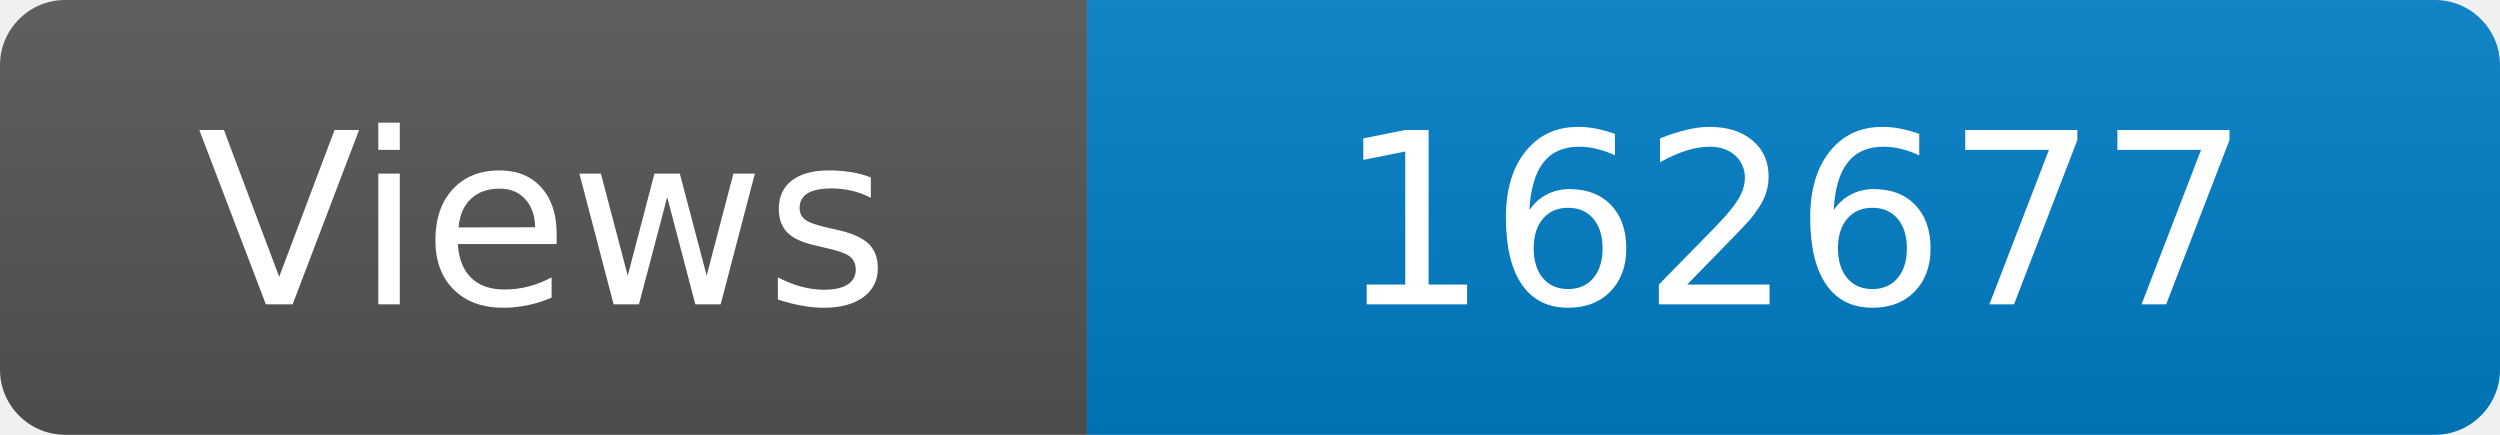
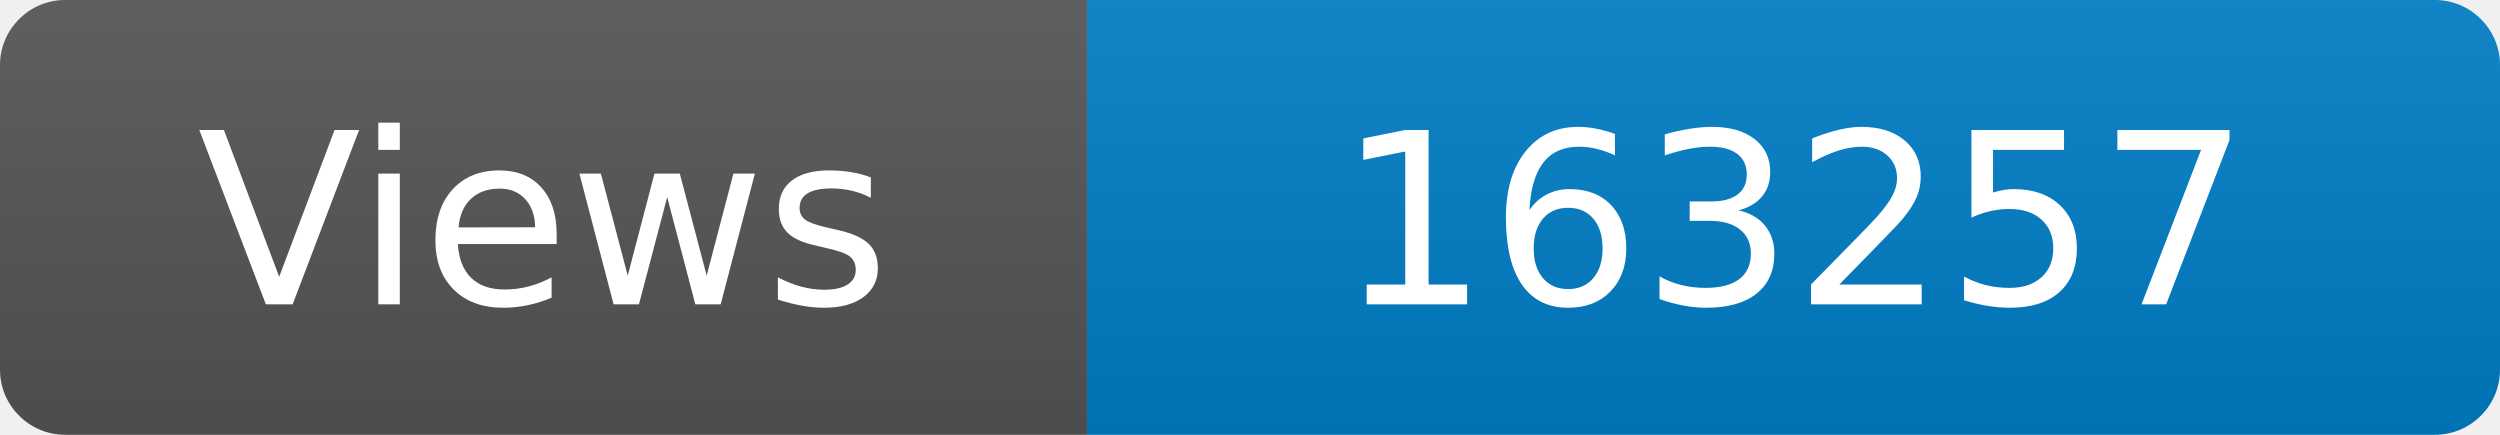
<svg xmlns="http://www.w3.org/2000/svg" width="115" height="20" role="img" aria-label="Maintained?: yes">
  <linearGradient id="s" x2="0" y2="100%">
    <stop offset="0" stop-color="#bbb" stop-opacity=".1" />
    <stop offset="1" stop-opacity=".1" />
  </linearGradient>
  <clipPath id="r">
    <rect width="115" height="20" rx="3" fill="#fff" />
  </clipPath>
  <g clip-path="url(#r)">
    <rect width="50" height="20" fill="#555" />
    <rect x="50" width="160" height="20" fill="#007ec6" />
    <rect width="115" height="20" fill="url(#s)" />
  </g>
  <g fill="#fff" text-anchor="middle" font-family="Verdana,Geneva,DejaVu Sans,sans-serif" font-size="110">
    <text x="250" y="140" transform="scale(.1)" fill="#fff">Views</text>
-     <text x="825" y="140" transform="scale(.1)" fill="#fff">162677</text>
+     <text x="825" y="140" transform="scale(.1)" fill="#fff">163257</text>
  </g>
</svg>
